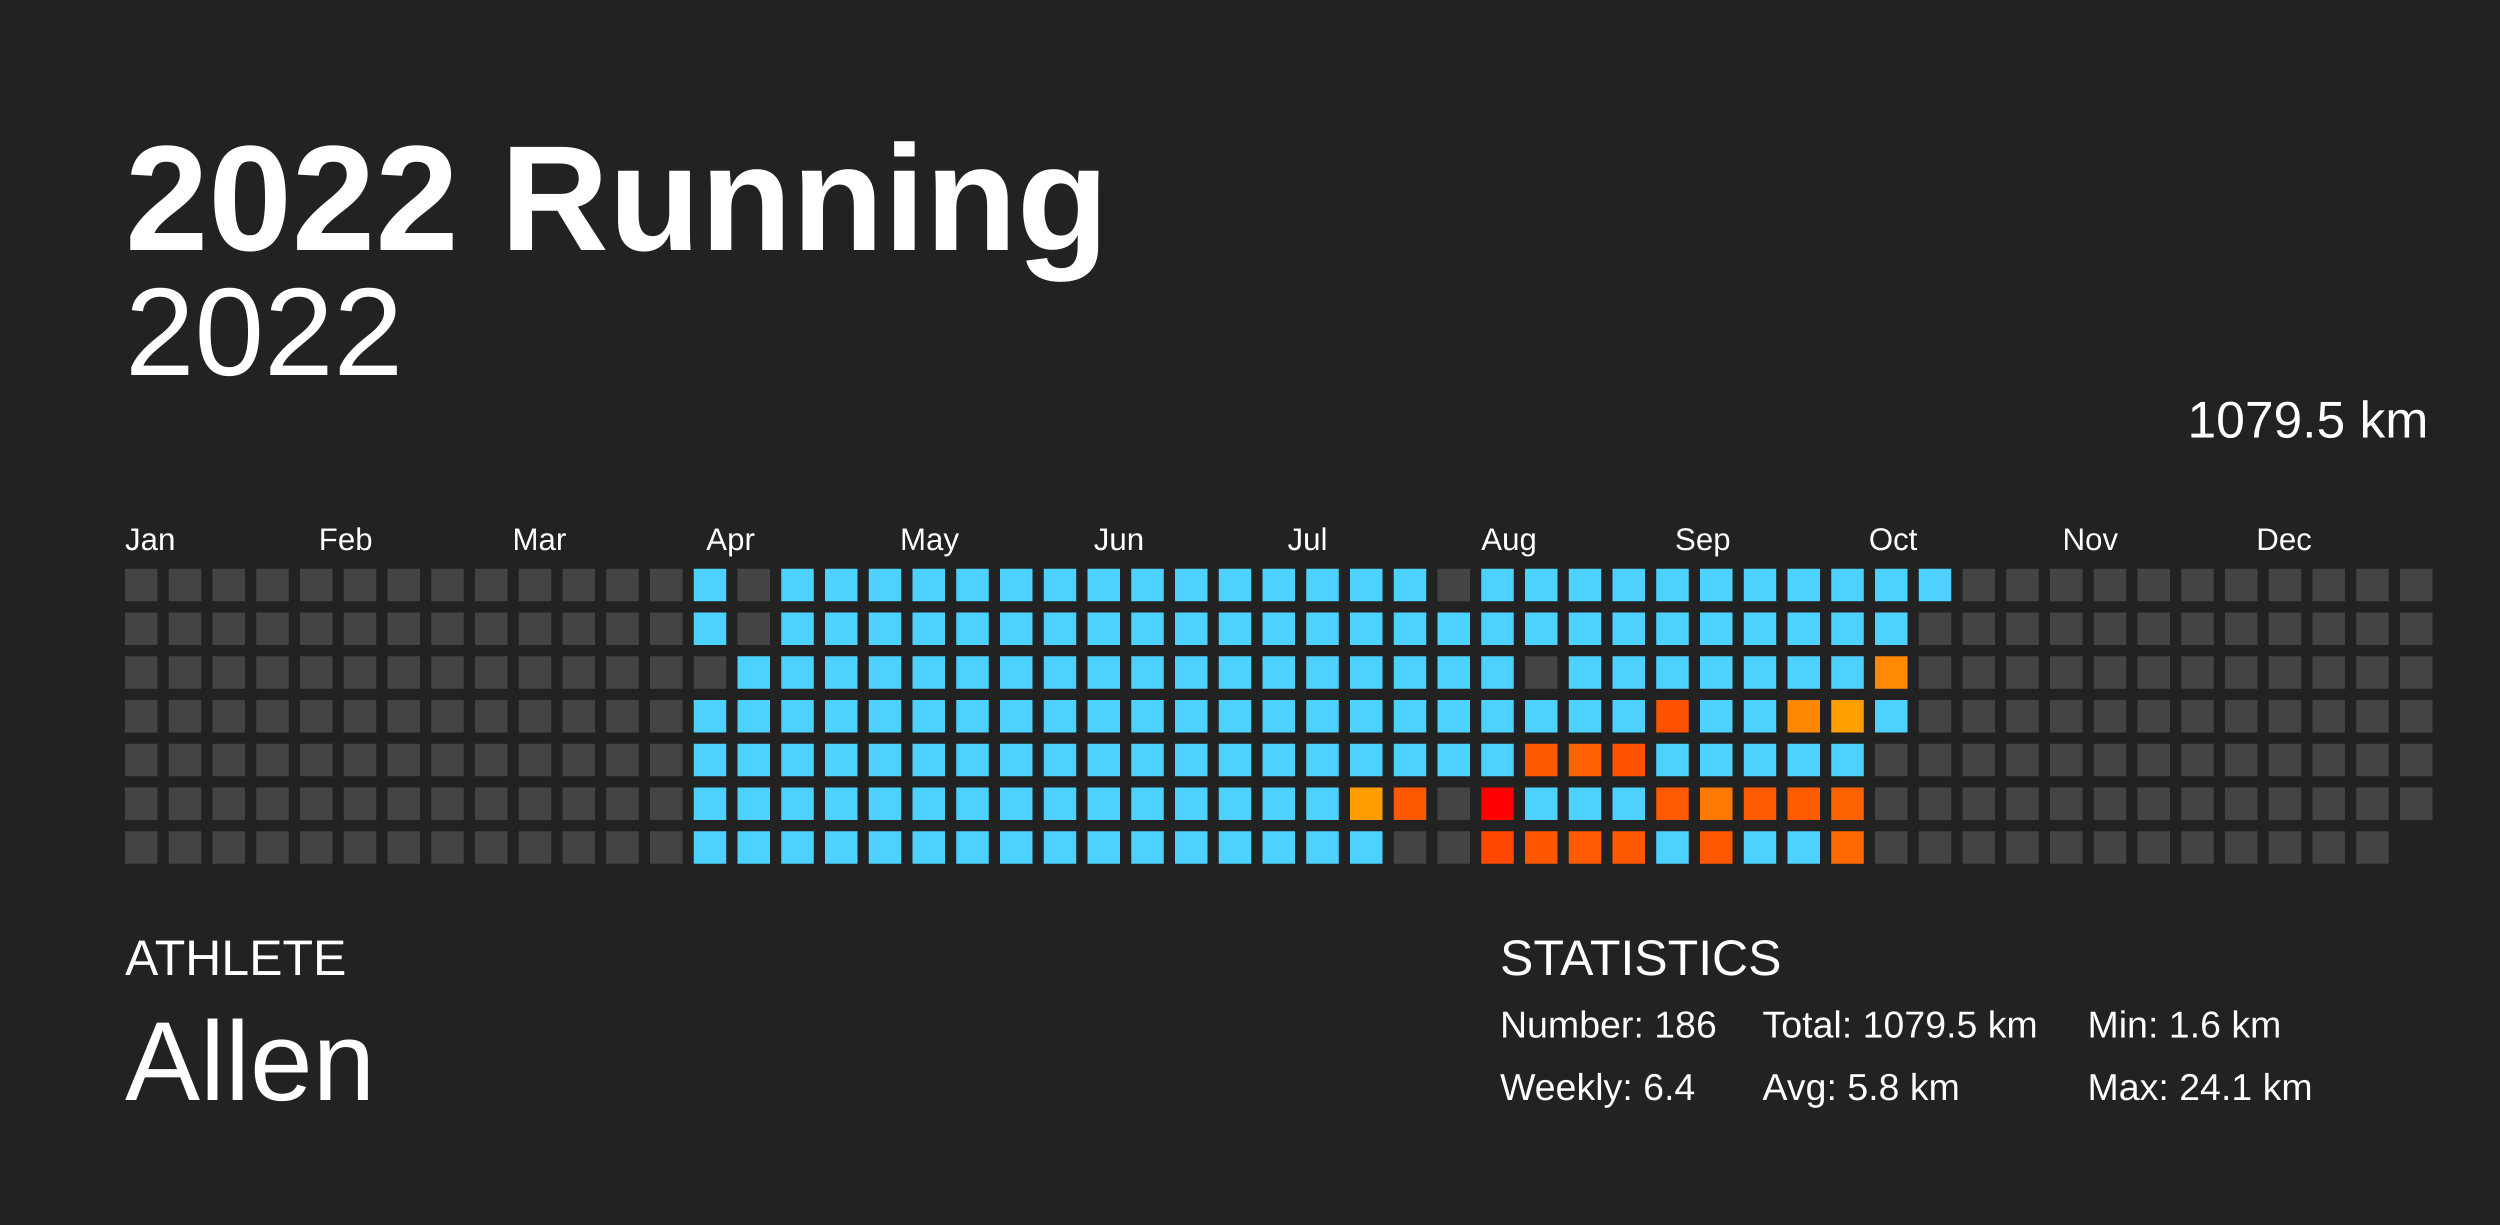
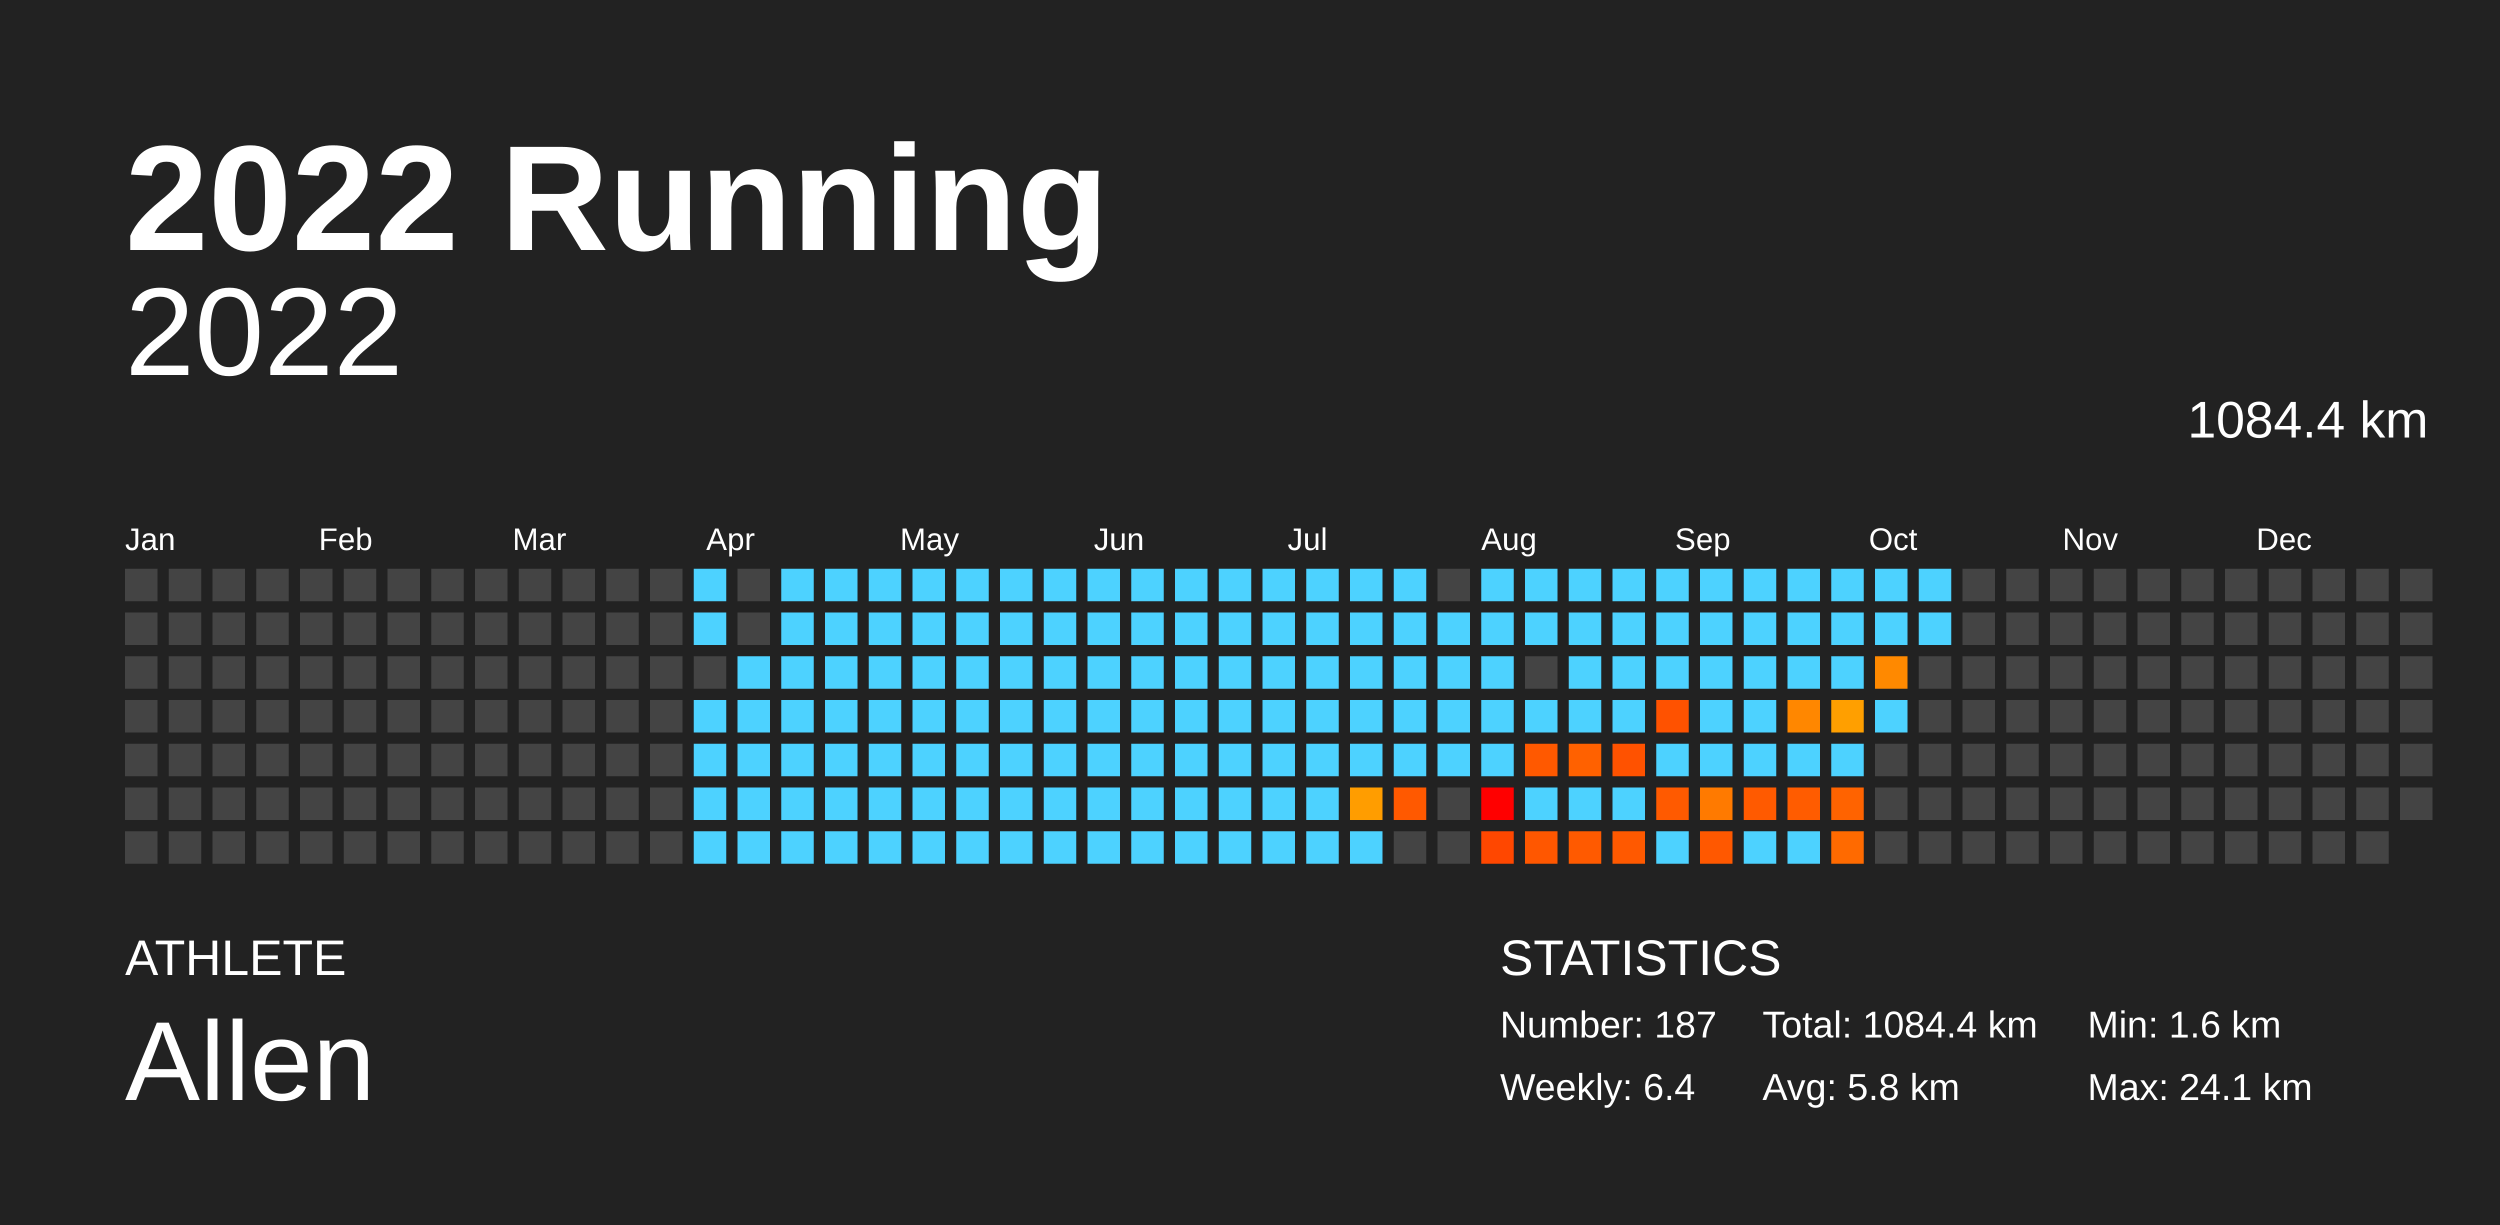
<svg xmlns="http://www.w3.org/2000/svg" baseProfile="full" height="98mm" version="1.1" viewBox="0,0,200,98" width="200mm">
  <defs />
  <rect fill="#222222" height="98" width="200" x="0" y="0" />
  <text fill="#FFFFFF" style="font-size:12px; font-family:Arial; font-weight:bold;" x="10" y="20">2022 Running</text>
  <text fill="#FFFFFF" style="font-size:4px; font-family:Arial" x="10" y="78">ATHLETE</text>
  <text fill="#FFFFFF" style="font-size:9px; font-family:Arial" x="10" y="88">Allen</text>
  <text fill="#FFFFFF" style="font-size:4px; font-family:Arial" x="120" y="78">STATISTICS</text>
-   <text fill="#FFFFFF" style="font-size:3px; font-family:Arial" x="120" y="83">Number: 186</text>
+   <text fill="#FFFFFF" style="font-size:3px; font-family:Arial" x="120" y="83">Number: 187</text>
  <text fill="#FFFFFF" style="font-size:3px; font-family:Arial" x="120" y="88">Weekly: 6.4</text>
-   <text fill="#FFFFFF" style="font-size:3px; font-family:Arial" x="141" y="83">Total: 1079.5 km</text>
+   <text fill="#FFFFFF" style="font-size:3px; font-family:Arial" x="141" y="83">Total: 1084.4 km</text>
  <text fill="#FFFFFF" style="font-size:3px; font-family:Arial" x="141" y="88">Avg: 5.8 km</text>
  <text fill="#FFFFFF" style="font-size:3px; font-family:Arial" x="167" y="83">Min: 1.6 km</text>
  <text fill="#FFFFFF" style="font-size:3px; font-family:Arial" x="167" y="88">Max: 24.1 km</text>
  <text alignment-baseline="hanging" fill="#FFFFFF" style="font-size:10.0px; font-family:Arial;" x="10" y="30">2022</text>
-   <text alignment-baseline="hanging" fill="#FFFFFF" style="font-size:4.125px; font-family:Arial;" x="175" y="35">1079.5 km</text>
+   <text alignment-baseline="hanging" fill="#FFFFFF" style="font-size:4.125px; font-family:Arial;" x="175" y="35">1084.4 km</text>
  <text fill="#FFFFFF" style="font-size:2.5px; font-family:Arial" x="10.0" y="44">Jan</text>
  <text fill="#FFFFFF" style="font-size:2.5px; font-family:Arial" x="25.5" y="44">Feb</text>
  <text fill="#FFFFFF" style="font-size:2.5px; font-family:Arial" x="41.0" y="44">Mar</text>
  <text fill="#FFFFFF" style="font-size:2.5px; font-family:Arial" x="56.5" y="44">Apr</text>
  <text fill="#FFFFFF" style="font-size:2.5px; font-family:Arial" x="72.0" y="44">May</text>
  <text fill="#FFFFFF" style="font-size:2.5px; font-family:Arial" x="87.5" y="44">Jun</text>
  <text fill="#FFFFFF" style="font-size:2.5px; font-family:Arial" x="103.0" y="44">Jul</text>
  <text fill="#FFFFFF" style="font-size:2.5px; font-family:Arial" x="118.5" y="44">Aug</text>
  <text fill="#FFFFFF" style="font-size:2.5px; font-family:Arial" x="134.0" y="44">Sep</text>
  <text fill="#FFFFFF" style="font-size:2.5px; font-family:Arial" x="149.5" y="44">Oct</text>
  <text fill="#FFFFFF" style="font-size:2.5px; font-family:Arial" x="165.0" y="44">Nov</text>
  <text fill="#FFFFFF" style="font-size:2.5px; font-family:Arial" x="180.5" y="44">Dec</text>
  <rect fill="#444444" height="2.6" width="2.6" x="10.0" y="45.5" />
  <rect fill="#444444" height="2.6" width="2.6" x="10.0" y="49.0" />
  <rect fill="#444444" height="2.6" width="2.6" x="10.0" y="52.5" />
  <rect fill="#444444" height="2.6" width="2.6" x="10.0" y="56.0" />
  <rect fill="#444444" height="2.6" width="2.6" x="10.0" y="59.5" />
  <rect fill="#444444" height="2.6" width="2.6" x="10.0" y="63.0" />
  <rect fill="#444444" height="2.6" width="2.6" x="10.0" y="66.5" />
  <rect fill="#444444" height="2.6" width="2.6" x="13.5" y="45.5" />
  <rect fill="#444444" height="2.6" width="2.6" x="13.5" y="49.0" />
  <rect fill="#444444" height="2.6" width="2.6" x="13.5" y="52.5" />
  <rect fill="#444444" height="2.6" width="2.6" x="13.5" y="56.0" />
  <rect fill="#444444" height="2.6" width="2.6" x="13.5" y="59.5" />
  <rect fill="#444444" height="2.6" width="2.6" x="13.5" y="63.0" />
  <rect fill="#444444" height="2.6" width="2.6" x="13.5" y="66.5" />
  <rect fill="#444444" height="2.6" width="2.6" x="17.0" y="45.5" />
  <rect fill="#444444" height="2.6" width="2.6" x="17.0" y="49.0" />
  <rect fill="#444444" height="2.6" width="2.6" x="17.0" y="52.5" />
  <rect fill="#444444" height="2.6" width="2.6" x="17.0" y="56.0" />
  <rect fill="#444444" height="2.6" width="2.6" x="17.0" y="59.5" />
  <rect fill="#444444" height="2.6" width="2.6" x="17.0" y="63.0" />
  <rect fill="#444444" height="2.6" width="2.6" x="17.0" y="66.5" />
  <rect fill="#444444" height="2.6" width="2.6" x="20.5" y="45.5" />
  <rect fill="#444444" height="2.6" width="2.6" x="20.5" y="49.0" />
  <rect fill="#444444" height="2.6" width="2.6" x="20.5" y="52.5" />
  <rect fill="#444444" height="2.6" width="2.6" x="20.5" y="56.0" />
  <rect fill="#444444" height="2.6" width="2.6" x="20.5" y="59.5" />
  <rect fill="#444444" height="2.6" width="2.6" x="20.5" y="63.0" />
  <rect fill="#444444" height="2.6" width="2.6" x="20.5" y="66.5" />
  <rect fill="#444444" height="2.6" width="2.6" x="24.0" y="45.5" />
  <rect fill="#444444" height="2.6" width="2.6" x="24.0" y="49.0" />
  <rect fill="#444444" height="2.6" width="2.6" x="24.0" y="52.5" />
  <rect fill="#444444" height="2.6" width="2.6" x="24.0" y="56.0" />
  <rect fill="#444444" height="2.6" width="2.6" x="24.0" y="59.5" />
  <rect fill="#444444" height="2.6" width="2.6" x="24.0" y="63.0" />
  <rect fill="#444444" height="2.6" width="2.6" x="24.0" y="66.5" />
  <rect fill="#444444" height="2.6" width="2.6" x="27.5" y="45.5" />
  <rect fill="#444444" height="2.6" width="2.6" x="27.5" y="49.0" />
  <rect fill="#444444" height="2.6" width="2.6" x="27.5" y="52.5" />
  <rect fill="#444444" height="2.6" width="2.6" x="27.5" y="56.0" />
  <rect fill="#444444" height="2.6" width="2.6" x="27.5" y="59.5" />
  <rect fill="#444444" height="2.6" width="2.6" x="27.5" y="63.0" />
  <rect fill="#444444" height="2.6" width="2.6" x="27.5" y="66.5" />
  <rect fill="#444444" height="2.6" width="2.6" x="31.0" y="45.5" />
  <rect fill="#444444" height="2.6" width="2.6" x="31.0" y="49.0" />
  <rect fill="#444444" height="2.6" width="2.6" x="31.0" y="52.5" />
  <rect fill="#444444" height="2.6" width="2.6" x="31.0" y="56.0" />
  <rect fill="#444444" height="2.6" width="2.6" x="31.0" y="59.5" />
  <rect fill="#444444" height="2.6" width="2.6" x="31.0" y="63.0" />
  <rect fill="#444444" height="2.6" width="2.6" x="31.0" y="66.5" />
  <rect fill="#444444" height="2.6" width="2.6" x="34.5" y="45.5" />
  <rect fill="#444444" height="2.6" width="2.6" x="34.5" y="49.0" />
  <rect fill="#444444" height="2.6" width="2.6" x="34.5" y="52.5" />
  <rect fill="#444444" height="2.6" width="2.6" x="34.5" y="56.0" />
  <rect fill="#444444" height="2.6" width="2.6" x="34.5" y="59.5" />
  <rect fill="#444444" height="2.6" width="2.6" x="34.5" y="63.0" />
  <rect fill="#444444" height="2.6" width="2.6" x="34.5" y="66.5" />
  <rect fill="#444444" height="2.6" width="2.6" x="38.0" y="45.5" />
  <rect fill="#444444" height="2.6" width="2.6" x="38.0" y="49.0" />
  <rect fill="#444444" height="2.6" width="2.6" x="38.0" y="52.5" />
  <rect fill="#444444" height="2.6" width="2.6" x="38.0" y="56.0" />
  <rect fill="#444444" height="2.6" width="2.6" x="38.0" y="59.5" />
  <rect fill="#444444" height="2.6" width="2.6" x="38.0" y="63.0" />
  <rect fill="#444444" height="2.6" width="2.6" x="38.0" y="66.5" />
  <rect fill="#444444" height="2.6" width="2.6" x="41.5" y="45.5" />
  <rect fill="#444444" height="2.6" width="2.6" x="41.5" y="49.0" />
  <rect fill="#444444" height="2.6" width="2.6" x="41.5" y="52.5" />
  <rect fill="#444444" height="2.6" width="2.6" x="41.5" y="56.0" />
  <rect fill="#444444" height="2.6" width="2.6" x="41.5" y="59.5" />
  <rect fill="#444444" height="2.6" width="2.6" x="41.5" y="63.0" />
  <rect fill="#444444" height="2.6" width="2.6" x="41.5" y="66.5" />
  <rect fill="#444444" height="2.6" width="2.6" x="45.0" y="45.5" />
  <rect fill="#444444" height="2.6" width="2.6" x="45.0" y="49.0" />
  <rect fill="#444444" height="2.6" width="2.6" x="45.0" y="52.5" />
  <rect fill="#444444" height="2.6" width="2.6" x="45.0" y="56.0" />
  <rect fill="#444444" height="2.6" width="2.6" x="45.0" y="59.5" />
  <rect fill="#444444" height="2.6" width="2.6" x="45.0" y="63.0" />
  <rect fill="#444444" height="2.6" width="2.6" x="45.0" y="66.5" />
  <rect fill="#444444" height="2.6" width="2.6" x="48.5" y="45.5" />
  <rect fill="#444444" height="2.6" width="2.6" x="48.5" y="49.0" />
  <rect fill="#444444" height="2.6" width="2.6" x="48.5" y="52.5" />
  <rect fill="#444444" height="2.6" width="2.6" x="48.5" y="56.0" />
  <rect fill="#444444" height="2.6" width="2.6" x="48.5" y="59.5" />
  <rect fill="#444444" height="2.6" width="2.6" x="48.5" y="63.0" />
  <rect fill="#444444" height="2.6" width="2.6" x="48.5" y="66.5" />
  <rect fill="#444444" height="2.6" width="2.6" x="52.0" y="45.5" />
  <rect fill="#444444" height="2.6" width="2.6" x="52.0" y="49.0" />
  <rect fill="#444444" height="2.6" width="2.6" x="52.0" y="52.5" />
  <rect fill="#444444" height="2.6" width="2.6" x="52.0" y="56.0" />
  <rect fill="#444444" height="2.6" width="2.6" x="52.0" y="59.5" />
  <rect fill="#444444" height="2.6" width="2.6" x="52.0" y="63.0" />
  <rect fill="#444444" height="2.6" width="2.6" x="52.0" y="66.5" />
  <rect fill="#4dd2ff" height="2.6" width="2.6" x="55.5" y="45.5" />
  <rect fill="#4dd2ff" height="2.6" width="2.6" x="55.5" y="49.0" />
  <rect fill="#444444" height="2.6" width="2.6" x="55.5" y="52.5" />
  <rect fill="#4dd2ff" height="2.6" width="2.6" x="55.5" y="56.0" />
  <rect fill="#4dd2ff" height="2.6" width="2.6" x="55.5" y="59.5" />
  <rect fill="#4dd2ff" height="2.6" width="2.6" x="55.5" y="63.0" />
  <rect fill="#4dd2ff" height="2.6" width="2.6" x="55.5" y="66.5" />
  <rect fill="#444444" height="2.6" width="2.6" x="59.0" y="45.5" />
  <rect fill="#444444" height="2.6" width="2.6" x="59.0" y="49.0" />
  <rect fill="#4dd2ff" height="2.6" width="2.6" x="59.0" y="52.5" />
  <rect fill="#4dd2ff" height="2.6" width="2.6" x="59.0" y="56.0" />
  <rect fill="#4dd2ff" height="2.6" width="2.6" x="59.0" y="59.5" />
  <rect fill="#4dd2ff" height="2.6" width="2.6" x="59.0" y="63.0" />
  <rect fill="#4dd2ff" height="2.6" width="2.6" x="59.0" y="66.5" />
  <rect fill="#4dd2ff" height="2.6" width="2.6" x="62.5" y="45.5" />
  <rect fill="#4dd2ff" height="2.6" width="2.6" x="62.5" y="49.0" />
  <rect fill="#4dd2ff" height="2.6" width="2.6" x="62.5" y="52.5" />
  <rect fill="#4dd2ff" height="2.6" width="2.6" x="62.5" y="56.0" />
  <rect fill="#4dd2ff" height="2.6" width="2.6" x="62.5" y="59.5" />
  <rect fill="#4dd2ff" height="2.6" width="2.6" x="62.5" y="63.0" />
  <rect fill="#4dd2ff" height="2.6" width="2.6" x="62.5" y="66.5" />
  <rect fill="#4dd2ff" height="2.6" width="2.6" x="66.0" y="45.5" />
  <rect fill="#4dd2ff" height="2.6" width="2.6" x="66.0" y="49.0" />
  <rect fill="#4dd2ff" height="2.6" width="2.6" x="66.0" y="52.5" />
  <rect fill="#4dd2ff" height="2.6" width="2.6" x="66.0" y="56.0" />
  <rect fill="#4dd2ff" height="2.6" width="2.6" x="66.0" y="59.5" />
  <rect fill="#4dd2ff" height="2.6" width="2.6" x="66.0" y="63.0" />
  <rect fill="#4dd2ff" height="2.6" width="2.6" x="66.0" y="66.5" />
  <rect fill="#4dd2ff" height="2.6" width="2.6" x="69.5" y="45.5" />
  <rect fill="#4dd2ff" height="2.6" width="2.6" x="69.5" y="49.0" />
  <rect fill="#4dd2ff" height="2.6" width="2.6" x="69.5" y="52.5" />
  <rect fill="#4dd2ff" height="2.6" width="2.6" x="69.5" y="56.0" />
  <rect fill="#4dd2ff" height="2.6" width="2.6" x="69.5" y="59.5" />
  <rect fill="#4dd2ff" height="2.6" width="2.6" x="69.5" y="63.0" />
  <rect fill="#4dd2ff" height="2.6" width="2.6" x="69.5" y="66.5" />
  <rect fill="#4dd2ff" height="2.6" width="2.6" x="73.0" y="45.5" />
  <rect fill="#4dd2ff" height="2.6" width="2.6" x="73.0" y="49.0" />
  <rect fill="#4dd2ff" height="2.6" width="2.6" x="73.0" y="52.5" />
  <rect fill="#4dd2ff" height="2.6" width="2.6" x="73.0" y="56.0" />
  <rect fill="#4dd2ff" height="2.6" width="2.6" x="73.0" y="59.5" />
  <rect fill="#4dd2ff" height="2.6" width="2.6" x="73.0" y="63.0" />
  <rect fill="#4dd2ff" height="2.6" width="2.6" x="73.0" y="66.5" />
  <rect fill="#4dd2ff" height="2.6" width="2.6" x="76.5" y="45.5" />
  <rect fill="#4dd2ff" height="2.6" width="2.6" x="76.5" y="49.0" />
  <rect fill="#4dd2ff" height="2.6" width="2.6" x="76.5" y="52.5" />
  <rect fill="#4dd2ff" height="2.6" width="2.6" x="76.5" y="56.0" />
  <rect fill="#4dd2ff" height="2.6" width="2.6" x="76.5" y="59.5" />
  <rect fill="#4dd2ff" height="2.6" width="2.6" x="76.5" y="63.0" />
  <rect fill="#4dd2ff" height="2.6" width="2.6" x="76.5" y="66.5" />
  <rect fill="#4dd2ff" height="2.6" width="2.6" x="80.0" y="45.5" />
  <rect fill="#4dd2ff" height="2.6" width="2.6" x="80.0" y="49.0" />
  <rect fill="#4dd2ff" height="2.6" width="2.6" x="80.0" y="52.5" />
  <rect fill="#4dd2ff" height="2.6" width="2.6" x="80.0" y="56.0" />
  <rect fill="#4dd2ff" height="2.6" width="2.6" x="80.0" y="59.5" />
  <rect fill="#4dd2ff" height="2.6" width="2.6" x="80.0" y="63.0" />
  <rect fill="#4dd2ff" height="2.6" width="2.6" x="80.0" y="66.5" />
  <rect fill="#4dd2ff" height="2.6" width="2.6" x="83.5" y="45.5" />
  <rect fill="#4dd2ff" height="2.6" width="2.6" x="83.5" y="49.0" />
  <rect fill="#4dd2ff" height="2.6" width="2.6" x="83.5" y="52.5" />
  <rect fill="#4dd2ff" height="2.6" width="2.6" x="83.5" y="56.0" />
  <rect fill="#4dd2ff" height="2.6" width="2.6" x="83.5" y="59.5" />
  <rect fill="#4dd2ff" height="2.6" width="2.6" x="83.5" y="63.0" />
  <rect fill="#4dd2ff" height="2.6" width="2.6" x="83.5" y="66.5" />
  <rect fill="#4dd2ff" height="2.6" width="2.6" x="87.0" y="45.5" />
  <rect fill="#4dd2ff" height="2.6" width="2.6" x="87.0" y="49.0" />
  <rect fill="#4dd2ff" height="2.6" width="2.6" x="87.0" y="52.5" />
  <rect fill="#4dd2ff" height="2.6" width="2.6" x="87.0" y="56.0" />
  <rect fill="#4dd2ff" height="2.6" width="2.6" x="87.0" y="59.5" />
  <rect fill="#4dd2ff" height="2.6" width="2.6" x="87.0" y="63.0" />
  <rect fill="#4dd2ff" height="2.6" width="2.6" x="87.0" y="66.5" />
  <rect fill="#4dd2ff" height="2.6" width="2.6" x="90.5" y="45.5" />
  <rect fill="#4dd2ff" height="2.6" width="2.6" x="90.5" y="49.0" />
  <rect fill="#4dd2ff" height="2.6" width="2.6" x="90.5" y="52.5" />
  <rect fill="#4dd2ff" height="2.6" width="2.6" x="90.5" y="56.0" />
  <rect fill="#4dd2ff" height="2.6" width="2.6" x="90.5" y="59.5" />
  <rect fill="#4dd2ff" height="2.6" width="2.6" x="90.5" y="63.0" />
  <rect fill="#4dd2ff" height="2.6" width="2.6" x="90.5" y="66.5" />
  <rect fill="#4dd2ff" height="2.6" width="2.6" x="94.0" y="45.5" />
  <rect fill="#4dd2ff" height="2.6" width="2.6" x="94.0" y="49.0" />
  <rect fill="#4dd2ff" height="2.6" width="2.6" x="94.0" y="52.5" />
  <rect fill="#4dd2ff" height="2.6" width="2.6" x="94.0" y="56.0" />
  <rect fill="#4dd2ff" height="2.6" width="2.6" x="94.0" y="59.5" />
  <rect fill="#4dd2ff" height="2.6" width="2.6" x="94.0" y="63.0" />
  <rect fill="#4dd2ff" height="2.6" width="2.6" x="94.0" y="66.5" />
  <rect fill="#4dd2ff" height="2.6" width="2.6" x="97.5" y="45.5" />
  <rect fill="#4dd2ff" height="2.6" width="2.6" x="97.5" y="49.0" />
  <rect fill="#4dd2ff" height="2.6" width="2.6" x="97.5" y="52.5" />
  <rect fill="#4dd2ff" height="2.6" width="2.6" x="97.5" y="56.0" />
  <rect fill="#4dd2ff" height="2.6" width="2.6" x="97.5" y="59.5" />
  <rect fill="#4dd2ff" height="2.6" width="2.6" x="97.5" y="63.0" />
  <rect fill="#4dd2ff" height="2.6" width="2.6" x="97.5" y="66.5" />
  <rect fill="#4dd2ff" height="2.6" width="2.6" x="101.0" y="45.5" />
  <rect fill="#4dd2ff" height="2.6" width="2.6" x="101.0" y="49.0" />
  <rect fill="#4dd2ff" height="2.6" width="2.6" x="101.0" y="52.5" />
  <rect fill="#4dd2ff" height="2.6" width="2.6" x="101.0" y="56.0" />
  <rect fill="#4dd2ff" height="2.6" width="2.6" x="101.0" y="59.5" />
  <rect fill="#4dd2ff" height="2.6" width="2.6" x="101.0" y="63.0" />
  <rect fill="#4dd2ff" height="2.6" width="2.6" x="101.0" y="66.5" />
  <rect fill="#4dd2ff" height="2.6" width="2.6" x="104.5" y="45.5" />
  <rect fill="#4dd2ff" height="2.6" width="2.6" x="104.5" y="49.0" />
  <rect fill="#4dd2ff" height="2.6" width="2.6" x="104.5" y="52.5" />
  <rect fill="#4dd2ff" height="2.6" width="2.6" x="104.5" y="56.0" />
  <rect fill="#4dd2ff" height="2.6" width="2.6" x="104.5" y="59.5" />
  <rect fill="#4dd2ff" height="2.6" width="2.6" x="104.5" y="63.0" />
  <rect fill="#4dd2ff" height="2.6" width="2.6" x="104.5" y="66.5" />
  <rect fill="#4dd2ff" height="2.6" width="2.6" x="108.0" y="45.5" />
  <rect fill="#4dd2ff" height="2.6" width="2.6" x="108.0" y="49.0" />
  <rect fill="#4dd2ff" height="2.6" width="2.6" x="108.0" y="52.5" />
  <rect fill="#4dd2ff" height="2.6" width="2.6" x="108.0" y="56.0" />
  <rect fill="#4dd2ff" height="2.6" width="2.6" x="108.0" y="59.5" />
  <rect fill="#ff9d00" height="2.6" width="2.6" x="108.0" y="63.0" />
  <rect fill="#4dd2ff" height="2.6" width="2.6" x="108.0" y="66.5" />
  <rect fill="#4dd2ff" height="2.6" width="2.6" x="111.5" y="45.5" />
  <rect fill="#4dd2ff" height="2.6" width="2.6" x="111.5" y="49.0" />
  <rect fill="#4dd2ff" height="2.6" width="2.6" x="111.5" y="52.5" />
  <rect fill="#4dd2ff" height="2.6" width="2.6" x="111.5" y="56.0" />
  <rect fill="#4dd2ff" height="2.6" width="2.6" x="111.5" y="59.5" />
  <rect fill="#ff5900" height="2.6" width="2.6" x="111.5" y="63.0" />
  <rect fill="#444444" height="2.6" width="2.6" x="111.5" y="66.5" />
  <rect fill="#444444" height="2.6" width="2.6" x="115.0" y="45.5" />
  <rect fill="#4dd2ff" height="2.6" width="2.6" x="115.0" y="49.0" />
  <rect fill="#4dd2ff" height="2.6" width="2.6" x="115.0" y="52.5" />
  <rect fill="#4dd2ff" height="2.6" width="2.6" x="115.0" y="56.0" />
  <rect fill="#4dd2ff" height="2.6" width="2.6" x="115.0" y="59.5" />
  <rect fill="#444444" height="2.6" width="2.6" x="115.0" y="63.0" />
  <rect fill="#444444" height="2.6" width="2.6" x="115.0" y="66.5" />
  <rect fill="#4dd2ff" height="2.6" width="2.6" x="118.5" y="45.5" />
  <rect fill="#4dd2ff" height="2.6" width="2.6" x="118.5" y="49.0" />
  <rect fill="#4dd2ff" height="2.6" width="2.6" x="118.5" y="52.5" />
  <rect fill="#4dd2ff" height="2.6" width="2.6" x="118.5" y="56.0" />
  <rect fill="#4dd2ff" height="2.6" width="2.6" x="118.5" y="59.5" />
  <rect fill="red" height="2.6" width="2.6" x="118.5" y="63.0" />
  <rect fill="#ff4700" height="2.6" width="2.6" x="118.5" y="66.5" />
  <rect fill="#4dd2ff" height="2.6" width="2.6" x="122.0" y="45.5" />
  <rect fill="#4dd2ff" height="2.6" width="2.6" x="122.0" y="49.0" />
  <rect fill="#444444" height="2.6" width="2.6" x="122.0" y="52.5" />
  <rect fill="#4dd2ff" height="2.6" width="2.6" x="122.0" y="56.0" />
  <rect fill="#ff5900" height="2.6" width="2.6" x="122.0" y="59.5" />
  <rect fill="#4dd2ff" height="2.6" width="2.6" x="122.0" y="63.0" />
  <rect fill="#ff5700" height="2.6" width="2.6" x="122.0" y="66.5" />
  <rect fill="#4dd2ff" height="2.6" width="2.6" x="125.5" y="45.5" />
  <rect fill="#4dd2ff" height="2.6" width="2.6" x="125.5" y="49.0" />
  <rect fill="#4dd2ff" height="2.6" width="2.6" x="125.5" y="52.5" />
  <rect fill="#4dd2ff" height="2.6" width="2.6" x="125.5" y="56.0" />
  <rect fill="#ff6100" height="2.6" width="2.6" x="125.5" y="59.5" />
  <rect fill="#4dd2ff" height="2.6" width="2.6" x="125.5" y="63.0" />
  <rect fill="#ff5a00" height="2.6" width="2.6" x="125.5" y="66.5" />
  <rect fill="#4dd2ff" height="2.6" width="2.6" x="129.0" y="45.5" />
  <rect fill="#4dd2ff" height="2.6" width="2.6" x="129.0" y="49.0" />
  <rect fill="#4dd2ff" height="2.6" width="2.6" x="129.0" y="52.5" />
  <rect fill="#4dd2ff" height="2.6" width="2.6" x="129.0" y="56.0" />
  <rect fill="#ff5200" height="2.6" width="2.6" x="129.0" y="59.5" />
  <rect fill="#4dd2ff" height="2.6" width="2.6" x="129.0" y="63.0" />
  <rect fill="#ff5900" height="2.6" width="2.6" x="129.0" y="66.5" />
  <rect fill="#4dd2ff" height="2.6" width="2.6" x="132.5" y="45.5" />
  <rect fill="#4dd2ff" height="2.6" width="2.6" x="132.5" y="49.0" />
  <rect fill="#4dd2ff" height="2.6" width="2.6" x="132.5" y="52.5" />
  <rect fill="#ff5200" height="2.6" width="2.6" x="132.5" y="56.0" />
  <rect fill="#4dd2ff" height="2.6" width="2.6" x="132.5" y="59.5" />
  <rect fill="#ff5a00" height="2.6" width="2.6" x="132.5" y="63.0" />
  <rect fill="#4dd2ff" height="2.6" width="2.6" x="132.5" y="66.5" />
  <rect fill="#4dd2ff" height="2.6" width="2.6" x="136.0" y="45.5" />
  <rect fill="#4dd2ff" height="2.6" width="2.6" x="136.0" y="49.0" />
  <rect fill="#4dd2ff" height="2.6" width="2.6" x="136.0" y="52.5" />
  <rect fill="#4dd2ff" height="2.6" width="2.6" x="136.0" y="56.0" />
  <rect fill="#4dd2ff" height="2.6" width="2.6" x="136.0" y="59.5" />
  <rect fill="#ff7a00" height="2.6" width="2.6" x="136.0" y="63.0" />
  <rect fill="#ff5800" height="2.6" width="2.6" x="136.0" y="66.5" />
  <rect fill="#4dd2ff" height="2.6" width="2.6" x="139.5" y="45.5" />
  <rect fill="#4dd2ff" height="2.6" width="2.6" x="139.5" y="49.0" />
  <rect fill="#4dd2ff" height="2.6" width="2.6" x="139.5" y="52.5" />
  <rect fill="#4dd2ff" height="2.6" width="2.6" x="139.5" y="56.0" />
  <rect fill="#4dd2ff" height="2.6" width="2.6" x="139.5" y="59.5" />
  <rect fill="#ff5a00" height="2.6" width="2.6" x="139.5" y="63.0" />
  <rect fill="#4dd2ff" height="2.6" width="2.6" x="139.5" y="66.5" />
  <rect fill="#4dd2ff" height="2.6" width="2.6" x="143.0" y="45.5" />
  <rect fill="#4dd2ff" height="2.6" width="2.6" x="143.0" y="49.0" />
  <rect fill="#4dd2ff" height="2.6" width="2.6" x="143.0" y="52.5" />
  <rect fill="#ff8700" height="2.6" width="2.6" x="143.0" y="56.0" />
  <rect fill="#4dd2ff" height="2.6" width="2.6" x="143.0" y="59.5" />
  <rect fill="#ff5c00" height="2.6" width="2.6" x="143.0" y="63.0" />
  <rect fill="#4dd2ff" height="2.6" width="2.6" x="143.0" y="66.5" />
  <rect fill="#4dd2ff" height="2.6" width="2.6" x="146.5" y="45.5" />
  <rect fill="#4dd2ff" height="2.6" width="2.6" x="146.5" y="49.0" />
  <rect fill="#4dd2ff" height="2.6" width="2.6" x="146.5" y="52.5" />
  <rect fill="#ff9f00" height="2.6" width="2.6" x="146.5" y="56.0" />
  <rect fill="#4dd2ff" height="2.6" width="2.6" x="146.5" y="59.5" />
  <rect fill="#ff6300" height="2.6" width="2.6" x="146.5" y="63.0" />
  <rect fill="#ff6a00" height="2.6" width="2.6" x="146.5" y="66.5" />
  <rect fill="#4dd2ff" height="2.6" width="2.6" x="150.0" y="45.5" />
  <rect fill="#4dd2ff" height="2.6" width="2.6" x="150.0" y="49.0" />
  <rect fill="#ff8900" height="2.6" width="2.6" x="150.0" y="52.5" />
  <rect fill="#4dd2ff" height="2.6" width="2.6" x="150.0" y="56.0" />
  <rect fill="#444444" height="2.6" width="2.6" x="150.0" y="59.5" />
  <rect fill="#444444" height="2.6" width="2.6" x="150.0" y="63.0" />
  <rect fill="#444444" height="2.6" width="2.6" x="150.0" y="66.5" />
  <rect fill="#4dd2ff" height="2.6" width="2.6" x="153.5" y="45.5" />
-   <rect fill="#444444" height="2.6" width="2.6" x="153.5" y="49.0" />
+   <rect fill="#4dd2ff" height="2.6" width="2.6" x="153.5" y="49.0" />
  <rect fill="#444444" height="2.6" width="2.6" x="153.5" y="52.5" />
  <rect fill="#444444" height="2.6" width="2.6" x="153.5" y="56.0" />
  <rect fill="#444444" height="2.6" width="2.6" x="153.5" y="59.5" />
  <rect fill="#444444" height="2.6" width="2.6" x="153.5" y="63.0" />
  <rect fill="#444444" height="2.6" width="2.6" x="153.5" y="66.5" />
  <rect fill="#444444" height="2.6" width="2.6" x="157.0" y="45.5" />
  <rect fill="#444444" height="2.6" width="2.6" x="157.0" y="49.0" />
  <rect fill="#444444" height="2.6" width="2.6" x="157.0" y="52.5" />
  <rect fill="#444444" height="2.6" width="2.6" x="157.0" y="56.0" />
  <rect fill="#444444" height="2.6" width="2.6" x="157.0" y="59.5" />
  <rect fill="#444444" height="2.6" width="2.6" x="157.0" y="63.0" />
  <rect fill="#444444" height="2.6" width="2.6" x="157.0" y="66.5" />
  <rect fill="#444444" height="2.6" width="2.6" x="160.5" y="45.5" />
  <rect fill="#444444" height="2.6" width="2.6" x="160.5" y="49.0" />
  <rect fill="#444444" height="2.6" width="2.6" x="160.5" y="52.5" />
  <rect fill="#444444" height="2.6" width="2.6" x="160.5" y="56.0" />
  <rect fill="#444444" height="2.6" width="2.6" x="160.5" y="59.5" />
  <rect fill="#444444" height="2.6" width="2.6" x="160.5" y="63.0" />
  <rect fill="#444444" height="2.6" width="2.6" x="160.5" y="66.5" />
  <rect fill="#444444" height="2.6" width="2.6" x="164.0" y="45.5" />
  <rect fill="#444444" height="2.6" width="2.6" x="164.0" y="49.0" />
  <rect fill="#444444" height="2.6" width="2.6" x="164.0" y="52.5" />
  <rect fill="#444444" height="2.6" width="2.6" x="164.0" y="56.0" />
  <rect fill="#444444" height="2.6" width="2.6" x="164.0" y="59.5" />
  <rect fill="#444444" height="2.6" width="2.6" x="164.0" y="63.0" />
  <rect fill="#444444" height="2.6" width="2.6" x="164.0" y="66.5" />
  <rect fill="#444444" height="2.6" width="2.6" x="167.5" y="45.5" />
  <rect fill="#444444" height="2.6" width="2.6" x="167.5" y="49.0" />
  <rect fill="#444444" height="2.6" width="2.6" x="167.5" y="52.5" />
  <rect fill="#444444" height="2.6" width="2.6" x="167.5" y="56.0" />
  <rect fill="#444444" height="2.6" width="2.6" x="167.5" y="59.5" />
  <rect fill="#444444" height="2.6" width="2.6" x="167.5" y="63.0" />
  <rect fill="#444444" height="2.6" width="2.6" x="167.5" y="66.5" />
  <rect fill="#444444" height="2.6" width="2.6" x="171.0" y="45.5" />
  <rect fill="#444444" height="2.6" width="2.6" x="171.0" y="49.0" />
  <rect fill="#444444" height="2.6" width="2.6" x="171.0" y="52.5" />
  <rect fill="#444444" height="2.6" width="2.6" x="171.0" y="56.0" />
  <rect fill="#444444" height="2.6" width="2.6" x="171.0" y="59.5" />
  <rect fill="#444444" height="2.6" width="2.6" x="171.0" y="63.0" />
  <rect fill="#444444" height="2.6" width="2.6" x="171.0" y="66.5" />
  <rect fill="#444444" height="2.6" width="2.6" x="174.5" y="45.5" />
  <rect fill="#444444" height="2.6" width="2.6" x="174.5" y="49.0" />
  <rect fill="#444444" height="2.6" width="2.6" x="174.5" y="52.5" />
  <rect fill="#444444" height="2.6" width="2.6" x="174.5" y="56.0" />
  <rect fill="#444444" height="2.6" width="2.6" x="174.5" y="59.5" />
  <rect fill="#444444" height="2.6" width="2.6" x="174.5" y="63.0" />
  <rect fill="#444444" height="2.6" width="2.6" x="174.5" y="66.5" />
  <rect fill="#444444" height="2.6" width="2.6" x="178.0" y="45.5" />
  <rect fill="#444444" height="2.6" width="2.6" x="178.0" y="49.0" />
  <rect fill="#444444" height="2.6" width="2.6" x="178.0" y="52.5" />
  <rect fill="#444444" height="2.6" width="2.6" x="178.0" y="56.0" />
  <rect fill="#444444" height="2.6" width="2.6" x="178.0" y="59.5" />
  <rect fill="#444444" height="2.6" width="2.6" x="178.0" y="63.0" />
  <rect fill="#444444" height="2.6" width="2.6" x="178.0" y="66.5" />
  <rect fill="#444444" height="2.6" width="2.6" x="181.5" y="45.5" />
  <rect fill="#444444" height="2.6" width="2.6" x="181.5" y="49.0" />
  <rect fill="#444444" height="2.6" width="2.6" x="181.5" y="52.5" />
  <rect fill="#444444" height="2.6" width="2.6" x="181.5" y="56.0" />
  <rect fill="#444444" height="2.6" width="2.6" x="181.5" y="59.5" />
  <rect fill="#444444" height="2.6" width="2.6" x="181.5" y="63.0" />
  <rect fill="#444444" height="2.6" width="2.6" x="181.5" y="66.5" />
  <rect fill="#444444" height="2.6" width="2.6" x="185.0" y="45.5" />
  <rect fill="#444444" height="2.6" width="2.6" x="185.0" y="49.0" />
  <rect fill="#444444" height="2.6" width="2.6" x="185.0" y="52.5" />
  <rect fill="#444444" height="2.6" width="2.6" x="185.0" y="56.0" />
  <rect fill="#444444" height="2.6" width="2.6" x="185.0" y="59.5" />
  <rect fill="#444444" height="2.6" width="2.6" x="185.0" y="63.0" />
  <rect fill="#444444" height="2.6" width="2.6" x="185.0" y="66.5" />
  <rect fill="#444444" height="2.6" width="2.6" x="188.5" y="45.5" />
  <rect fill="#444444" height="2.6" width="2.6" x="188.5" y="49.0" />
  <rect fill="#444444" height="2.6" width="2.6" x="188.5" y="52.5" />
  <rect fill="#444444" height="2.6" width="2.6" x="188.5" y="56.0" />
  <rect fill="#444444" height="2.6" width="2.6" x="188.5" y="59.5" />
  <rect fill="#444444" height="2.6" width="2.6" x="188.5" y="63.0" />
  <rect fill="#444444" height="2.6" width="2.6" x="188.5" y="66.5" />
  <rect fill="#444444" height="2.6" width="2.6" x="192.0" y="45.5" />
  <rect fill="#444444" height="2.6" width="2.6" x="192.0" y="49.0" />
  <rect fill="#444444" height="2.6" width="2.6" x="192.0" y="52.5" />
  <rect fill="#444444" height="2.6" width="2.6" x="192.0" y="56.0" />
  <rect fill="#444444" height="2.6" width="2.6" x="192.0" y="59.5" />
  <rect fill="#444444" height="2.6" width="2.6" x="192.0" y="63.0" />
</svg>
